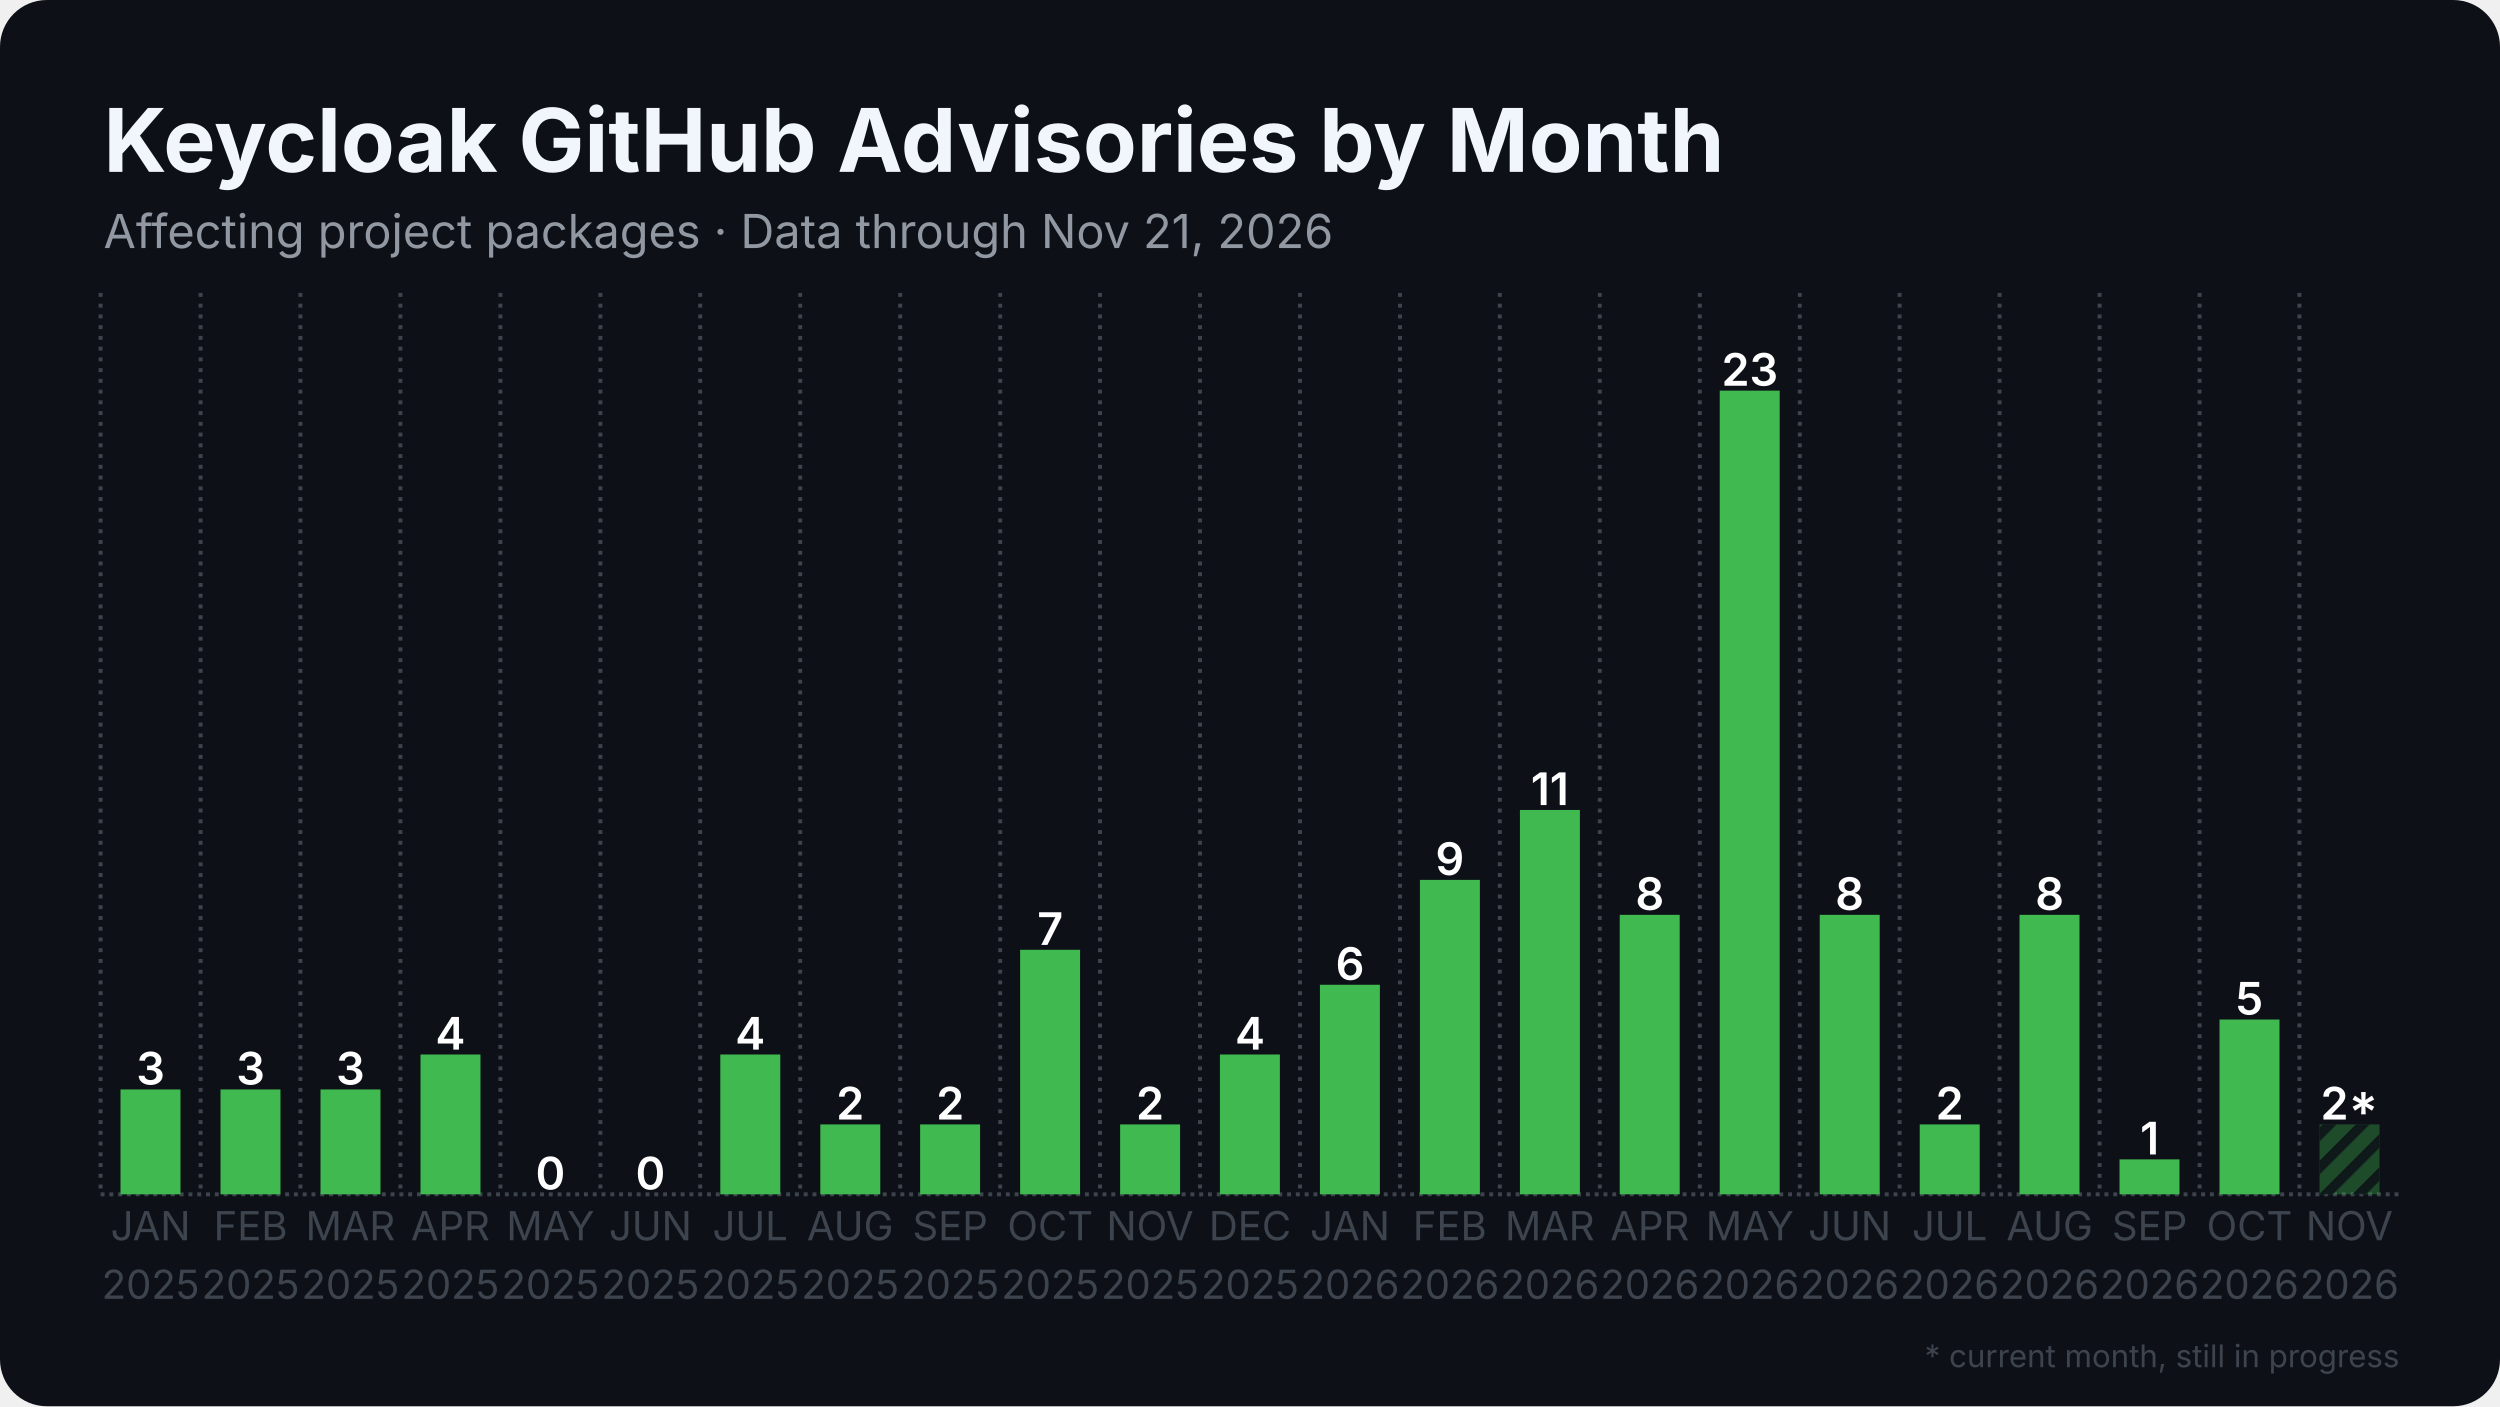
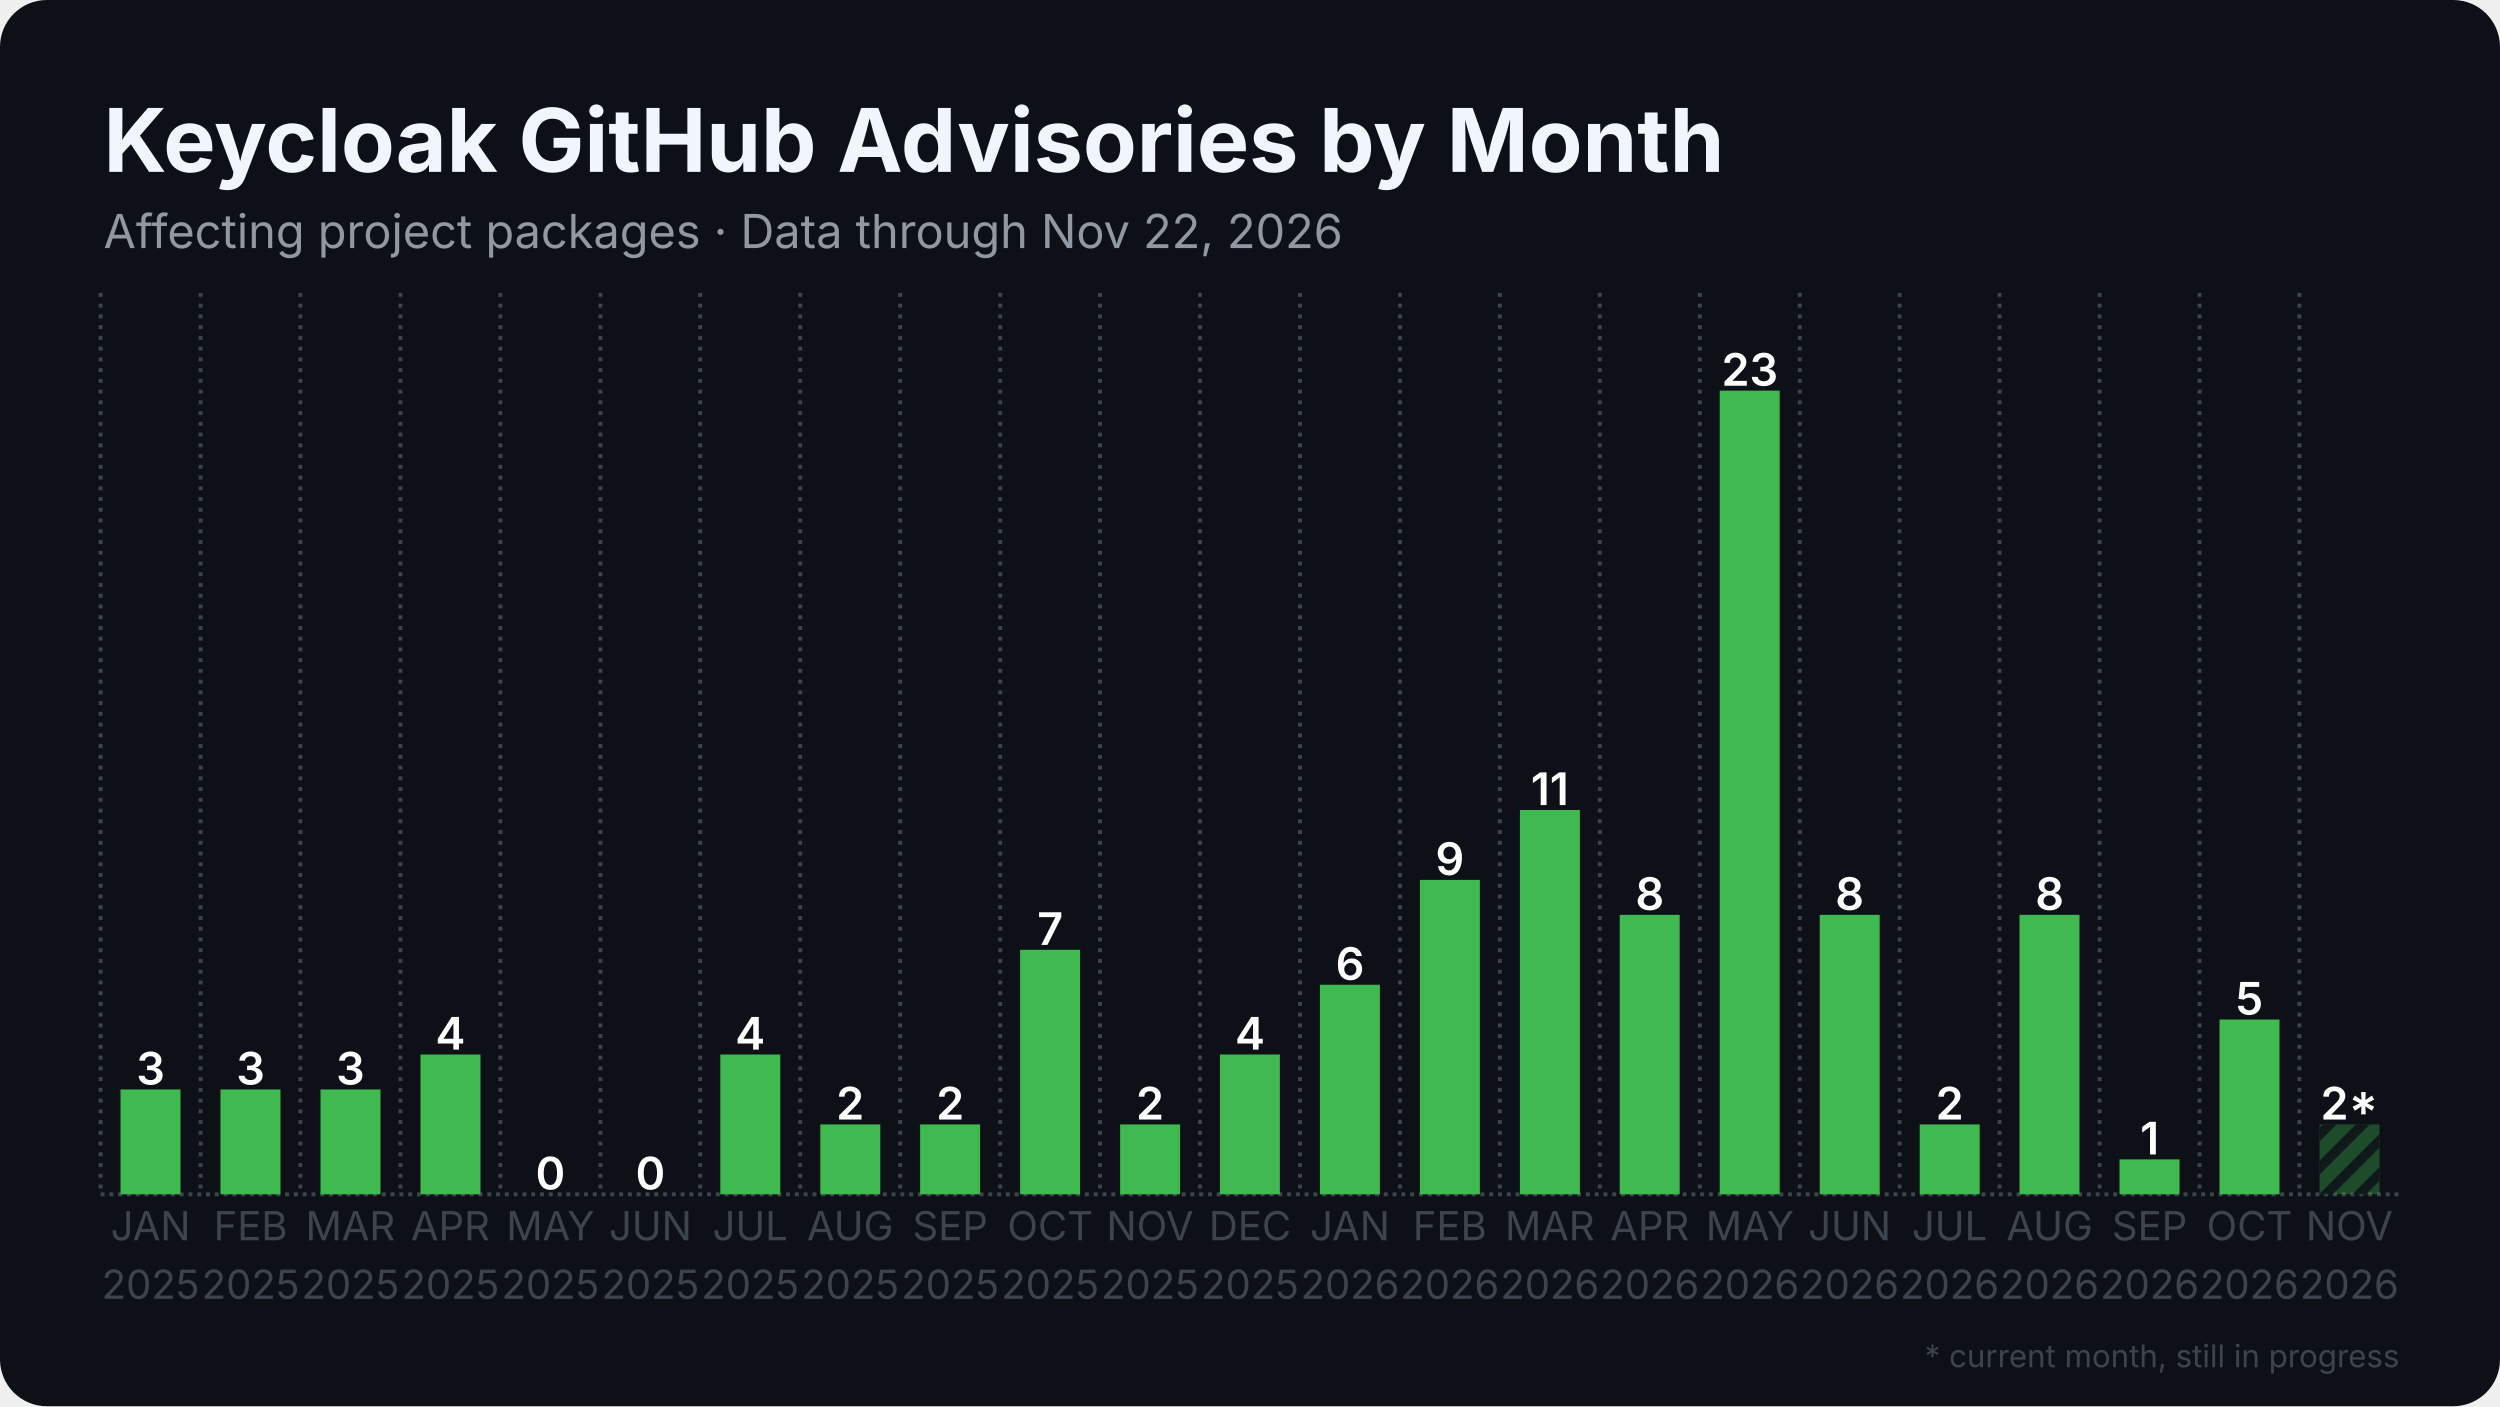
<svg xmlns="http://www.w3.org/2000/svg" width="1280" height="720" viewBox="0 0 1280 720">
  <rect width="1280" height="720" rx="24" fill="#0d1117" />
  <defs>
    <pattern id="stripes" width="12" height="12" patternUnits="userSpaceOnUse" patternTransform="rotate(45)">
      <rect width="12" height="12" fill="none" />
      <rect width="5" height="12" fill="#0d1117" opacity="0.85" />
    </pattern>
  </defs>
  <line x1="51.5" y1="611.5" x2="1228.5" y2="611.5" stroke="#3d444d" stroke-width="2" stroke-dasharray="2 2.5" />
  <line x1="51.5" y1="150.0" x2="51.5" y2="611.5" stroke="#3d444d" stroke-width="2" stroke-dasharray="2 3.5" />
  <line x1="102.7" y1="150.0" x2="102.7" y2="611.5" stroke="#3d444d" stroke-width="2" stroke-dasharray="2 3.5" />
  <line x1="153.8" y1="150.0" x2="153.8" y2="611.5" stroke="#3d444d" stroke-width="2" stroke-dasharray="2 3.5" />
  <line x1="205.0" y1="150.0" x2="205.0" y2="611.5" stroke="#3d444d" stroke-width="2" stroke-dasharray="2 3.5" />
  <line x1="256.2" y1="150.0" x2="256.2" y2="611.5" stroke="#3d444d" stroke-width="2" stroke-dasharray="2 3.5" />
  <line x1="307.4" y1="150.0" x2="307.4" y2="611.5" stroke="#3d444d" stroke-width="2" stroke-dasharray="2 3.5" />
  <line x1="358.5" y1="150.0" x2="358.5" y2="611.5" stroke="#3d444d" stroke-width="2" stroke-dasharray="2 3.5" />
  <line x1="409.7" y1="150.0" x2="409.7" y2="611.5" stroke="#3d444d" stroke-width="2" stroke-dasharray="2 3.5" />
  <line x1="460.9" y1="150.0" x2="460.9" y2="611.5" stroke="#3d444d" stroke-width="2" stroke-dasharray="2 3.5" />
  <line x1="512.1" y1="150.0" x2="512.1" y2="611.5" stroke="#3d444d" stroke-width="2" stroke-dasharray="2 3.5" />
  <line x1="563.2" y1="150.0" x2="563.2" y2="611.5" stroke="#3d444d" stroke-width="2" stroke-dasharray="2 3.5" />
  <line x1="614.4" y1="150.0" x2="614.4" y2="611.5" stroke="#3d444d" stroke-width="2" stroke-dasharray="2 3.5" />
  <line x1="665.6" y1="150.0" x2="665.6" y2="611.5" stroke="#3d444d" stroke-width="2" stroke-dasharray="2 3.5" />
  <line x1="716.8" y1="150.0" x2="716.8" y2="611.5" stroke="#3d444d" stroke-width="2" stroke-dasharray="2 3.5" />
  <line x1="767.9" y1="150.0" x2="767.9" y2="611.5" stroke="#3d444d" stroke-width="2" stroke-dasharray="2 3.5" />
  <line x1="819.1" y1="150.0" x2="819.1" y2="611.5" stroke="#3d444d" stroke-width="2" stroke-dasharray="2 3.5" />
  <line x1="870.3" y1="150.0" x2="870.3" y2="611.5" stroke="#3d444d" stroke-width="2" stroke-dasharray="2 3.5" />
  <line x1="921.5" y1="150.0" x2="921.5" y2="611.5" stroke="#3d444d" stroke-width="2" stroke-dasharray="2 3.5" />
  <line x1="972.6" y1="150.0" x2="972.6" y2="611.5" stroke="#3d444d" stroke-width="2" stroke-dasharray="2 3.5" />
  <line x1="1023.8" y1="150.0" x2="1023.8" y2="611.5" stroke="#3d444d" stroke-width="2" stroke-dasharray="2 3.5" />
  <line x1="1075.0" y1="150.0" x2="1075.0" y2="611.5" stroke="#3d444d" stroke-width="2" stroke-dasharray="2 3.5" />
  <line x1="1126.2" y1="150.0" x2="1126.2" y2="611.5" stroke="#3d444d" stroke-width="2" stroke-dasharray="2 3.5" />
  <line x1="1177.3" y1="150.0" x2="1177.3" y2="611.5" stroke="#3d444d" stroke-width="2" stroke-dasharray="2 3.5" />
  <rect x="61.7" y="557.8" width="30.7" height="53.7" fill="#3fb950" />
  <text x="77.1" y="555.3" text-anchor="middle" font-family="Inter, Segoe UI, Helvetica, Arial, sans-serif" font-size="23.0" font-weight="600" fill="#ffffff">3</text>
  <rect x="112.9" y="557.8" width="30.7" height="53.7" fill="#3fb950" />
  <text x="128.3" y="555.3" text-anchor="middle" font-family="Inter, Segoe UI, Helvetica, Arial, sans-serif" font-size="23.0" font-weight="600" fill="#ffffff">3</text>
  <rect x="164.1" y="557.8" width="30.7" height="53.7" fill="#3fb950" />
  <text x="179.4" y="555.3" text-anchor="middle" font-family="Inter, Segoe UI, Helvetica, Arial, sans-serif" font-size="23.0" font-weight="600" fill="#ffffff">3</text>
  <rect x="215.3" y="539.9" width="30.7" height="71.6" fill="#3fb950" />
  <text x="230.6" y="537.4" text-anchor="middle" font-family="Inter, Segoe UI, Helvetica, Arial, sans-serif" font-size="23.0" font-weight="600" fill="#ffffff">4</text>
  <rect x="266.4" y="611.5" width="30.7" height="0.0" fill="#3fb950" />
  <text x="281.8" y="609.0" text-anchor="middle" font-family="Inter, Segoe UI, Helvetica, Arial, sans-serif" font-size="23.0" font-weight="600" fill="#ffffff">0</text>
  <rect x="317.6" y="611.5" width="30.7" height="0.0" fill="#3fb950" />
  <text x="333.0" y="609.0" text-anchor="middle" font-family="Inter, Segoe UI, Helvetica, Arial, sans-serif" font-size="23.0" font-weight="600" fill="#ffffff">0</text>
  <rect x="368.8" y="539.9" width="30.7" height="71.6" fill="#3fb950" />
  <text x="384.1" y="537.4" text-anchor="middle" font-family="Inter, Segoe UI, Helvetica, Arial, sans-serif" font-size="23.0" font-weight="600" fill="#ffffff">4</text>
  <rect x="420.0" y="575.7" width="30.7" height="35.8" fill="#3fb950" />
  <text x="435.3" y="573.2" text-anchor="middle" font-family="Inter, Segoe UI, Helvetica, Arial, sans-serif" font-size="23.0" font-weight="600" fill="#ffffff">2</text>
  <rect x="471.1" y="575.7" width="30.7" height="35.8" fill="#3fb950" />
  <text x="486.5" y="573.2" text-anchor="middle" font-family="Inter, Segoe UI, Helvetica, Arial, sans-serif" font-size="23.0" font-weight="600" fill="#ffffff">2</text>
  <rect x="522.3" y="486.3" width="30.7" height="125.2" fill="#3fb950" />
  <text x="537.7" y="483.8" text-anchor="middle" font-family="Inter, Segoe UI, Helvetica, Arial, sans-serif" font-size="23.0" font-weight="600" fill="#ffffff">7</text>
  <rect x="573.5" y="575.7" width="30.7" height="35.8" fill="#3fb950" />
  <text x="588.8" y="573.2" text-anchor="middle" font-family="Inter, Segoe UI, Helvetica, Arial, sans-serif" font-size="23.0" font-weight="600" fill="#ffffff">2</text>
  <rect x="624.6" y="539.9" width="30.7" height="71.6" fill="#3fb950" />
  <text x="640.0" y="537.4" text-anchor="middle" font-family="Inter, Segoe UI, Helvetica, Arial, sans-serif" font-size="23.0" font-weight="600" fill="#ffffff">4</text>
  <rect x="675.8" y="504.2" width="30.7" height="107.3" fill="#3fb950" />
  <text x="691.2" y="501.7" text-anchor="middle" font-family="Inter, Segoe UI, Helvetica, Arial, sans-serif" font-size="23.0" font-weight="600" fill="#ffffff">6</text>
  <rect x="727.0" y="450.5" width="30.7" height="161.0" fill="#3fb950" />
  <text x="742.3" y="448.0" text-anchor="middle" font-family="Inter, Segoe UI, Helvetica, Arial, sans-serif" font-size="23.0" font-weight="600" fill="#ffffff">9</text>
  <rect x="778.2" y="414.7" width="30.7" height="196.8" fill="#3fb950" />
  <text x="793.5" y="412.2" text-anchor="middle" font-family="Inter, Segoe UI, Helvetica, Arial, sans-serif" font-size="23.0" font-weight="600" fill="#ffffff">11</text>
  <rect x="829.3" y="468.4" width="30.7" height="143.1" fill="#3fb950" />
  <text x="844.7" y="465.9" text-anchor="middle" font-family="Inter, Segoe UI, Helvetica, Arial, sans-serif" font-size="23.0" font-weight="600" fill="#ffffff">8</text>
  <rect x="880.5" y="200.0" width="30.7" height="411.5" fill="#3fb950" />
  <text x="895.9" y="197.5" text-anchor="middle" font-family="Inter, Segoe UI, Helvetica, Arial, sans-serif" font-size="23.0" font-weight="600" fill="#ffffff">23</text>
  <rect x="931.7" y="468.4" width="30.7" height="143.1" fill="#3fb950" />
  <text x="947.0" y="465.9" text-anchor="middle" font-family="Inter, Segoe UI, Helvetica, Arial, sans-serif" font-size="23.0" font-weight="600" fill="#ffffff">8</text>
  <rect x="982.9" y="575.7" width="30.7" height="35.8" fill="#3fb950" />
  <text x="998.2" y="573.2" text-anchor="middle" font-family="Inter, Segoe UI, Helvetica, Arial, sans-serif" font-size="23.0" font-weight="600" fill="#ffffff">2</text>
  <rect x="1034.0" y="468.4" width="30.7" height="143.1" fill="#3fb950" />
  <text x="1049.4" y="465.9" text-anchor="middle" font-family="Inter, Segoe UI, Helvetica, Arial, sans-serif" font-size="23.0" font-weight="600" fill="#ffffff">8</text>
  <rect x="1085.2" y="593.6" width="30.7" height="17.9" fill="#3fb950" />
  <text x="1100.6" y="591.1" text-anchor="middle" font-family="Inter, Segoe UI, Helvetica, Arial, sans-serif" font-size="23.0" font-weight="600" fill="#ffffff">1</text>
  <rect x="1136.4" y="522.0" width="30.7" height="89.5" fill="#3fb950" />
  <text x="1151.7" y="519.5" text-anchor="middle" font-family="Inter, Segoe UI, Helvetica, Arial, sans-serif" font-size="23.0" font-weight="600" fill="#ffffff">5</text>
  <rect x="1187.6" y="575.7" width="30.7" height="35.8" fill="#3fb950" opacity="0.35" />
  <rect x="1187.6" y="575.7" width="30.7" height="35.8" fill="url(#stripes)" />
  <text x="1202.9" y="573.2" text-anchor="middle" font-family="Inter, Segoe UI, Helvetica, Arial, sans-serif" font-size="23.0" font-weight="600" fill="#ffffff">2*</text>
  <text x="77.1" y="635" text-anchor="middle" font-family="Inter, Segoe UI, Helvetica, Arial, sans-serif" font-size="20.5" fill="#3d444d">JAN</text>
  <text x="77.1" y="665" text-anchor="middle" font-family="Inter, Segoe UI, Helvetica, Arial, sans-serif" font-size="20.5" fill="#3d444d">2025</text>
  <text x="128.3" y="635" text-anchor="middle" font-family="Inter, Segoe UI, Helvetica, Arial, sans-serif" font-size="20.5" fill="#3d444d">FEB</text>
  <text x="128.3" y="665" text-anchor="middle" font-family="Inter, Segoe UI, Helvetica, Arial, sans-serif" font-size="20.5" fill="#3d444d">2025</text>
  <text x="179.4" y="635" text-anchor="middle" font-family="Inter, Segoe UI, Helvetica, Arial, sans-serif" font-size="20.5" fill="#3d444d">MAR</text>
  <text x="179.4" y="665" text-anchor="middle" font-family="Inter, Segoe UI, Helvetica, Arial, sans-serif" font-size="20.5" fill="#3d444d">2025</text>
  <text x="230.6" y="635" text-anchor="middle" font-family="Inter, Segoe UI, Helvetica, Arial, sans-serif" font-size="20.5" fill="#3d444d">APR</text>
  <text x="230.6" y="665" text-anchor="middle" font-family="Inter, Segoe UI, Helvetica, Arial, sans-serif" font-size="20.5" fill="#3d444d">2025</text>
  <text x="281.8" y="635" text-anchor="middle" font-family="Inter, Segoe UI, Helvetica, Arial, sans-serif" font-size="20.5" fill="#3d444d">MAY</text>
  <text x="281.8" y="665" text-anchor="middle" font-family="Inter, Segoe UI, Helvetica, Arial, sans-serif" font-size="20.5" fill="#3d444d">2025</text>
  <text x="333.0" y="635" text-anchor="middle" font-family="Inter, Segoe UI, Helvetica, Arial, sans-serif" font-size="20.5" fill="#3d444d">JUN</text>
  <text x="333.0" y="665" text-anchor="middle" font-family="Inter, Segoe UI, Helvetica, Arial, sans-serif" font-size="20.5" fill="#3d444d">2025</text>
  <text x="384.1" y="635" text-anchor="middle" font-family="Inter, Segoe UI, Helvetica, Arial, sans-serif" font-size="20.5" fill="#3d444d">JUL</text>
  <text x="384.1" y="665" text-anchor="middle" font-family="Inter, Segoe UI, Helvetica, Arial, sans-serif" font-size="20.5" fill="#3d444d">2025</text>
  <text x="435.3" y="635" text-anchor="middle" font-family="Inter, Segoe UI, Helvetica, Arial, sans-serif" font-size="20.5" fill="#3d444d">AUG</text>
  <text x="435.3" y="665" text-anchor="middle" font-family="Inter, Segoe UI, Helvetica, Arial, sans-serif" font-size="20.5" fill="#3d444d">2025</text>
  <text x="486.5" y="635" text-anchor="middle" font-family="Inter, Segoe UI, Helvetica, Arial, sans-serif" font-size="20.5" fill="#3d444d">SEP</text>
  <text x="486.5" y="665" text-anchor="middle" font-family="Inter, Segoe UI, Helvetica, Arial, sans-serif" font-size="20.5" fill="#3d444d">2025</text>
  <text x="537.7" y="635" text-anchor="middle" font-family="Inter, Segoe UI, Helvetica, Arial, sans-serif" font-size="20.5" fill="#3d444d">OCT</text>
  <text x="537.7" y="665" text-anchor="middle" font-family="Inter, Segoe UI, Helvetica, Arial, sans-serif" font-size="20.5" fill="#3d444d">2025</text>
  <text x="588.8" y="635" text-anchor="middle" font-family="Inter, Segoe UI, Helvetica, Arial, sans-serif" font-size="20.5" fill="#3d444d">NOV</text>
  <text x="588.8" y="665" text-anchor="middle" font-family="Inter, Segoe UI, Helvetica, Arial, sans-serif" font-size="20.5" fill="#3d444d">2025</text>
  <text x="640.0" y="635" text-anchor="middle" font-family="Inter, Segoe UI, Helvetica, Arial, sans-serif" font-size="20.5" fill="#3d444d">DEC</text>
  <text x="640.0" y="665" text-anchor="middle" font-family="Inter, Segoe UI, Helvetica, Arial, sans-serif" font-size="20.5" fill="#3d444d">2025</text>
  <text x="691.2" y="635" text-anchor="middle" font-family="Inter, Segoe UI, Helvetica, Arial, sans-serif" font-size="20.5" fill="#3d444d">JAN</text>
  <text x="691.2" y="665" text-anchor="middle" font-family="Inter, Segoe UI, Helvetica, Arial, sans-serif" font-size="20.5" fill="#3d444d">2026</text>
  <text x="742.3" y="635" text-anchor="middle" font-family="Inter, Segoe UI, Helvetica, Arial, sans-serif" font-size="20.5" fill="#3d444d">FEB</text>
  <text x="742.3" y="665" text-anchor="middle" font-family="Inter, Segoe UI, Helvetica, Arial, sans-serif" font-size="20.5" fill="#3d444d">2026</text>
  <text x="793.5" y="635" text-anchor="middle" font-family="Inter, Segoe UI, Helvetica, Arial, sans-serif" font-size="20.5" fill="#3d444d">MAR</text>
  <text x="793.5" y="665" text-anchor="middle" font-family="Inter, Segoe UI, Helvetica, Arial, sans-serif" font-size="20.5" fill="#3d444d">2026</text>
  <text x="844.7" y="635" text-anchor="middle" font-family="Inter, Segoe UI, Helvetica, Arial, sans-serif" font-size="20.5" fill="#3d444d">APR</text>
  <text x="844.7" y="665" text-anchor="middle" font-family="Inter, Segoe UI, Helvetica, Arial, sans-serif" font-size="20.5" fill="#3d444d">2026</text>
  <text x="895.9" y="635" text-anchor="middle" font-family="Inter, Segoe UI, Helvetica, Arial, sans-serif" font-size="20.5" fill="#3d444d">MAY</text>
  <text x="895.9" y="665" text-anchor="middle" font-family="Inter, Segoe UI, Helvetica, Arial, sans-serif" font-size="20.5" fill="#3d444d">2026</text>
  <text x="947.0" y="635" text-anchor="middle" font-family="Inter, Segoe UI, Helvetica, Arial, sans-serif" font-size="20.5" fill="#3d444d">JUN</text>
  <text x="947.0" y="665" text-anchor="middle" font-family="Inter, Segoe UI, Helvetica, Arial, sans-serif" font-size="20.5" fill="#3d444d">2026</text>
  <text x="998.2" y="635" text-anchor="middle" font-family="Inter, Segoe UI, Helvetica, Arial, sans-serif" font-size="20.5" fill="#3d444d">JUL</text>
  <text x="998.2" y="665" text-anchor="middle" font-family="Inter, Segoe UI, Helvetica, Arial, sans-serif" font-size="20.5" fill="#3d444d">2026</text>
  <text x="1049.4" y="635" text-anchor="middle" font-family="Inter, Segoe UI, Helvetica, Arial, sans-serif" font-size="20.5" fill="#3d444d">AUG</text>
  <text x="1049.4" y="665" text-anchor="middle" font-family="Inter, Segoe UI, Helvetica, Arial, sans-serif" font-size="20.5" fill="#3d444d">2026</text>
  <text x="1100.6" y="635" text-anchor="middle" font-family="Inter, Segoe UI, Helvetica, Arial, sans-serif" font-size="20.5" fill="#3d444d">SEP</text>
  <text x="1100.6" y="665" text-anchor="middle" font-family="Inter, Segoe UI, Helvetica, Arial, sans-serif" font-size="20.5" fill="#3d444d">2026</text>
  <text x="1151.7" y="635" text-anchor="middle" font-family="Inter, Segoe UI, Helvetica, Arial, sans-serif" font-size="20.5" fill="#3d444d">OCT</text>
  <text x="1151.7" y="665" text-anchor="middle" font-family="Inter, Segoe UI, Helvetica, Arial, sans-serif" font-size="20.5" fill="#3d444d">2026</text>
  <text x="1202.9" y="635" text-anchor="middle" font-family="Inter, Segoe UI, Helvetica, Arial, sans-serif" font-size="20.5" fill="#3d444d">NOV</text>
  <text x="1202.9" y="665" text-anchor="middle" font-family="Inter, Segoe UI, Helvetica, Arial, sans-serif" font-size="20.5" fill="#3d444d">2026</text>
  <text x="53.0" y="88.0" font-family="Inter, Segoe UI, Helvetica, Arial, sans-serif" font-size="45" font-weight="700" fill="#f0f6fc">Keycloak GitHub Advisories by Month</text>
-   <text x="53.0" y="127.0" font-family="Inter, Segoe UI, Helvetica, Arial, sans-serif" font-size="24" fill="#9198a1">Affecting project packages · Data through Nov 21, 2026</text>
+   <text x="53.0" y="127.0" font-family="Inter, Segoe UI, Helvetica, Arial, sans-serif" font-size="24" fill="#9198a1">Affecting project packages · Data through Nov 22, 2026</text>
  <text x="1228.5" y="700" text-anchor="end" font-family="Inter, Segoe UI, Helvetica, Arial, sans-serif" font-size="16" fill="#3d444d">* current month, still in progress</text>
</svg>
